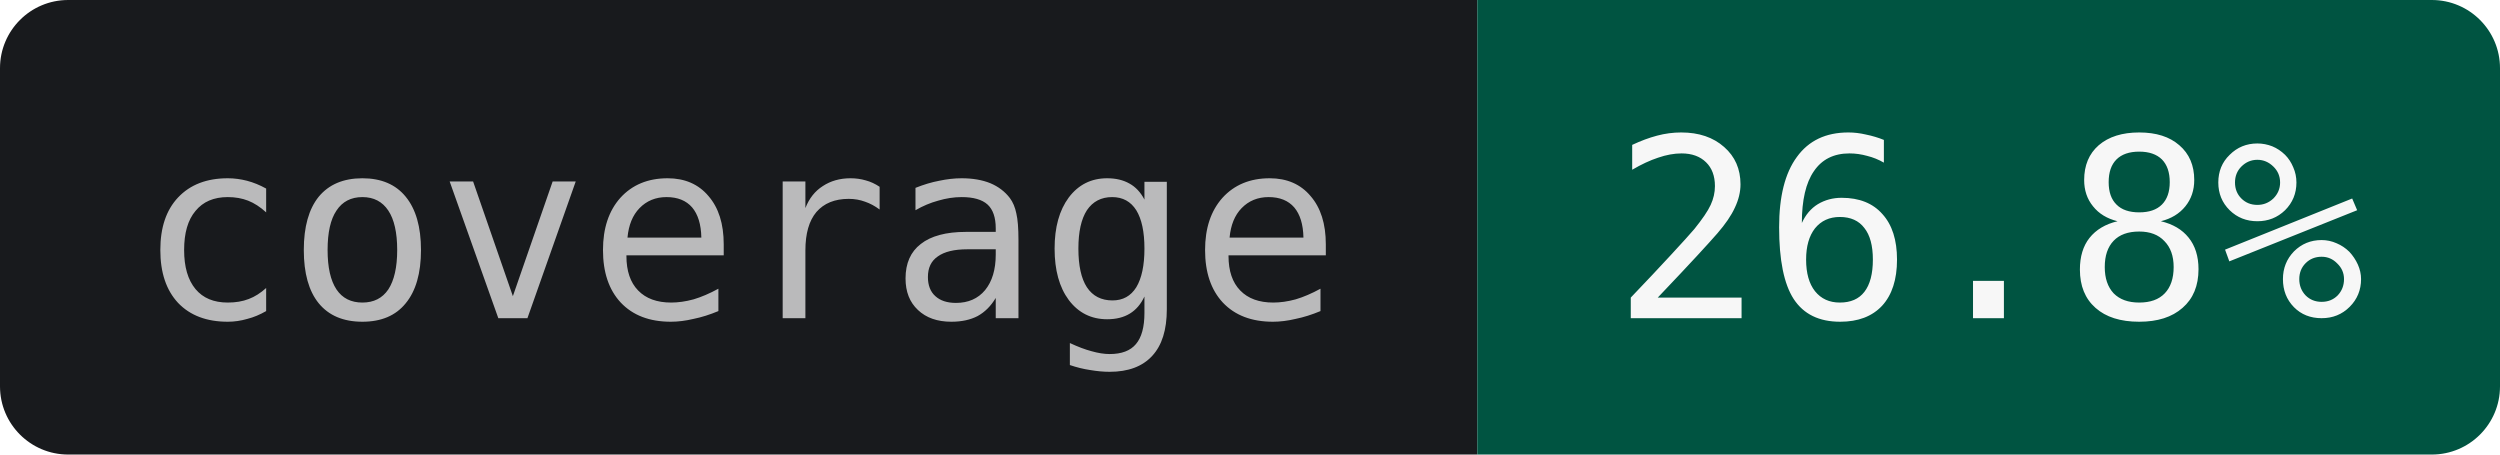
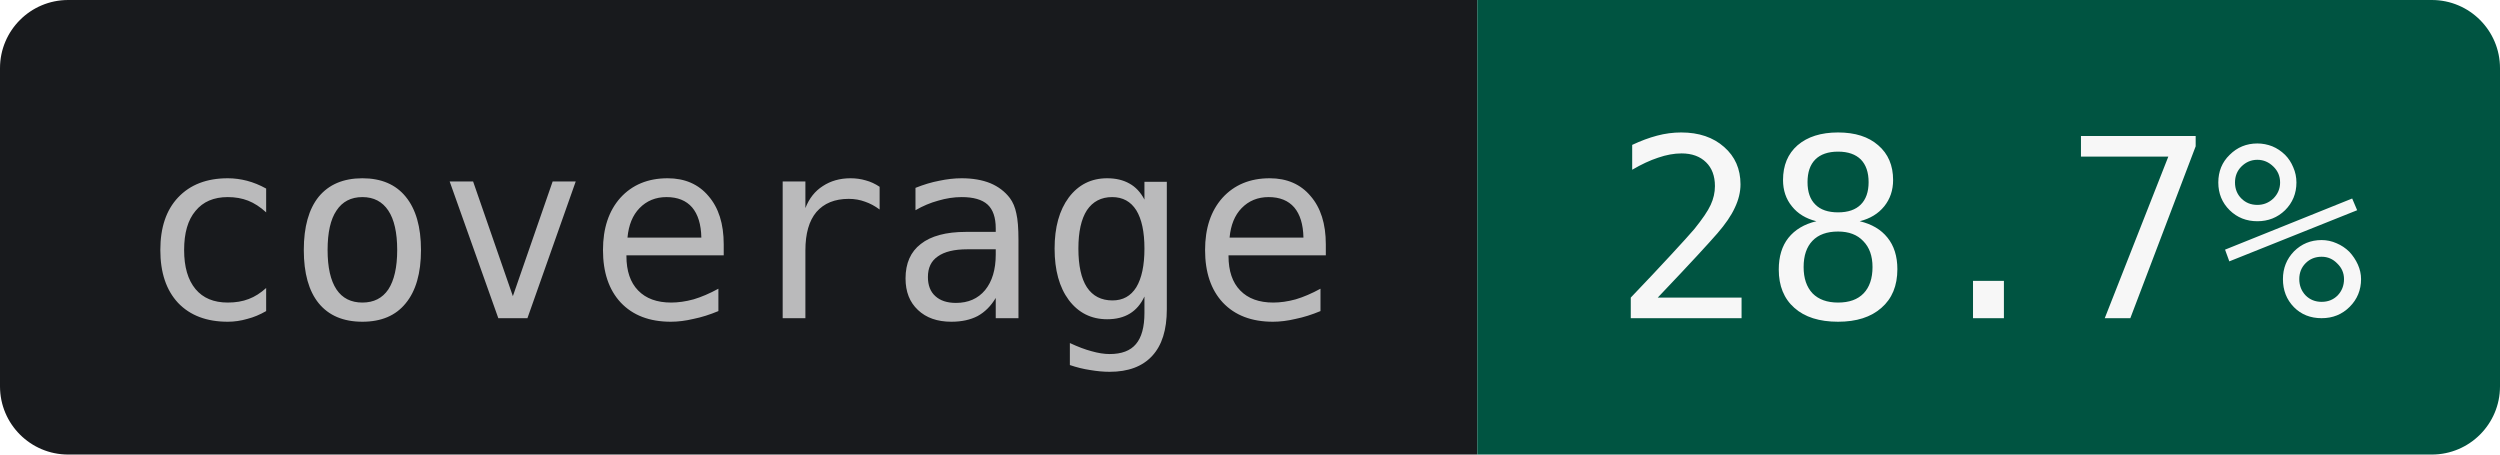
- <svg xmlns="http://www.w3.org/2000/svg" width="110" height="20" role="img" aria-label="coverage: 26.8%">
+ <svg xmlns="http://www.w3.org/2000/svg" width="110" height="20" role="img" aria-label="coverage: 28.7%">
  <clipPath id="r">
    <rect width="110" height="20" rx="3" />
  </clipPath>
  <g clip-path="url(#r)">
    <rect width="65" height="20" fill="#181A1D" />
    <rect x="65" width="45" height="20" fill="#005441" />
  </g>
  <g text-anchor="middle" font-family="JetBrains Mono,IBM Plex Mono,SFMono-Regular,Menlo,Consolas,monospace" font-size="11">
    <text x="32.5" y="14" fill="#BABABB">coverage</text>
-     <text x="87.5" y="14" fill="#F7F7F7">26.8%</text>
+     <text x="87.5" y="14" fill="#F7F7F7">28.7%</text>
  </g>
</svg>
